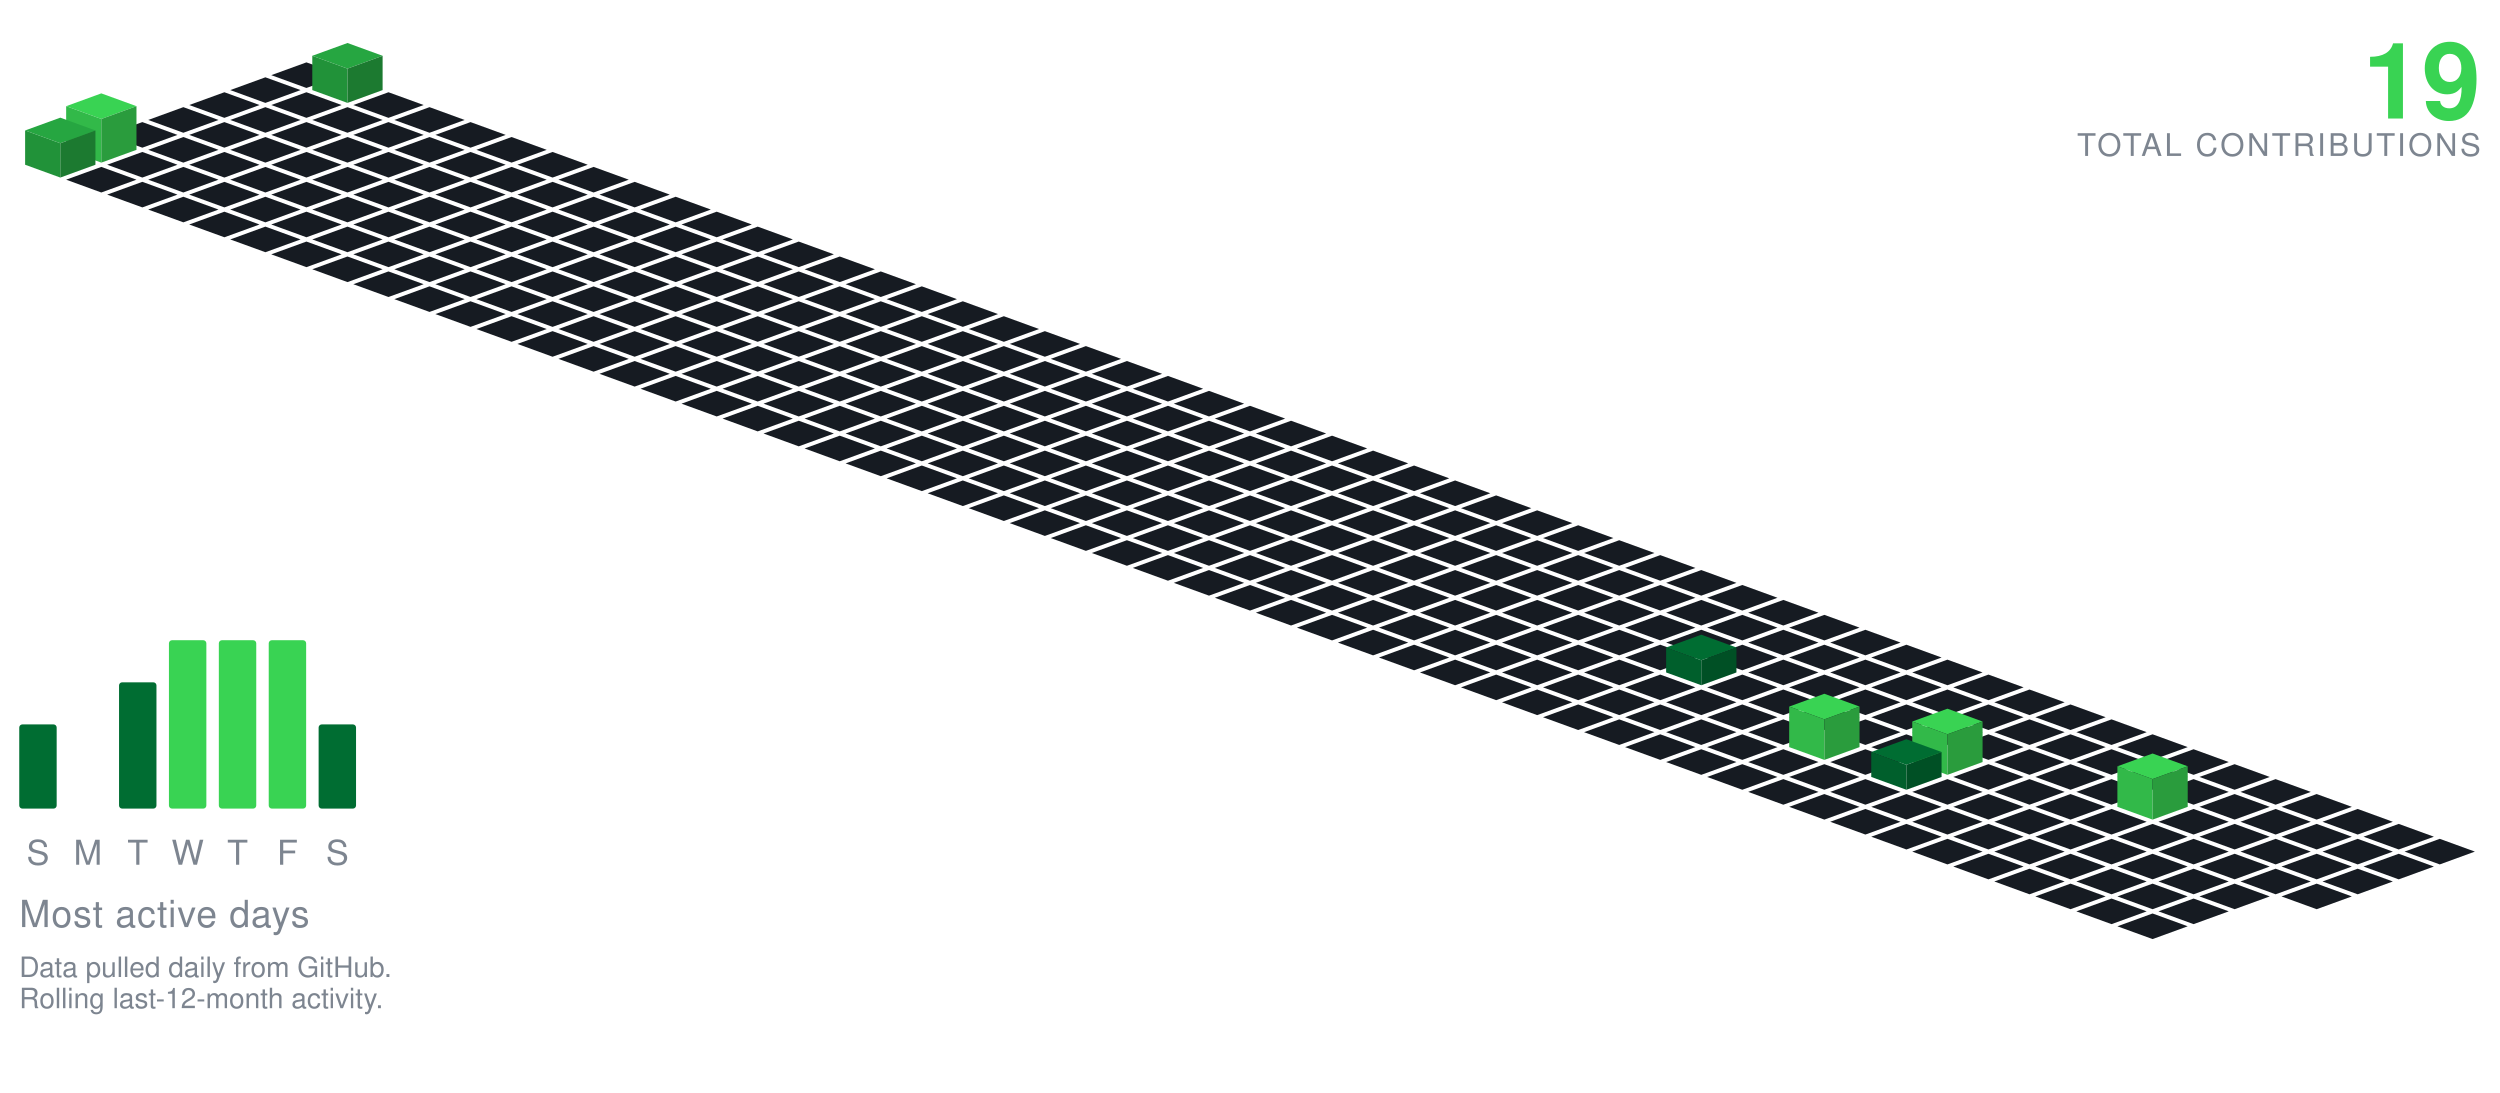
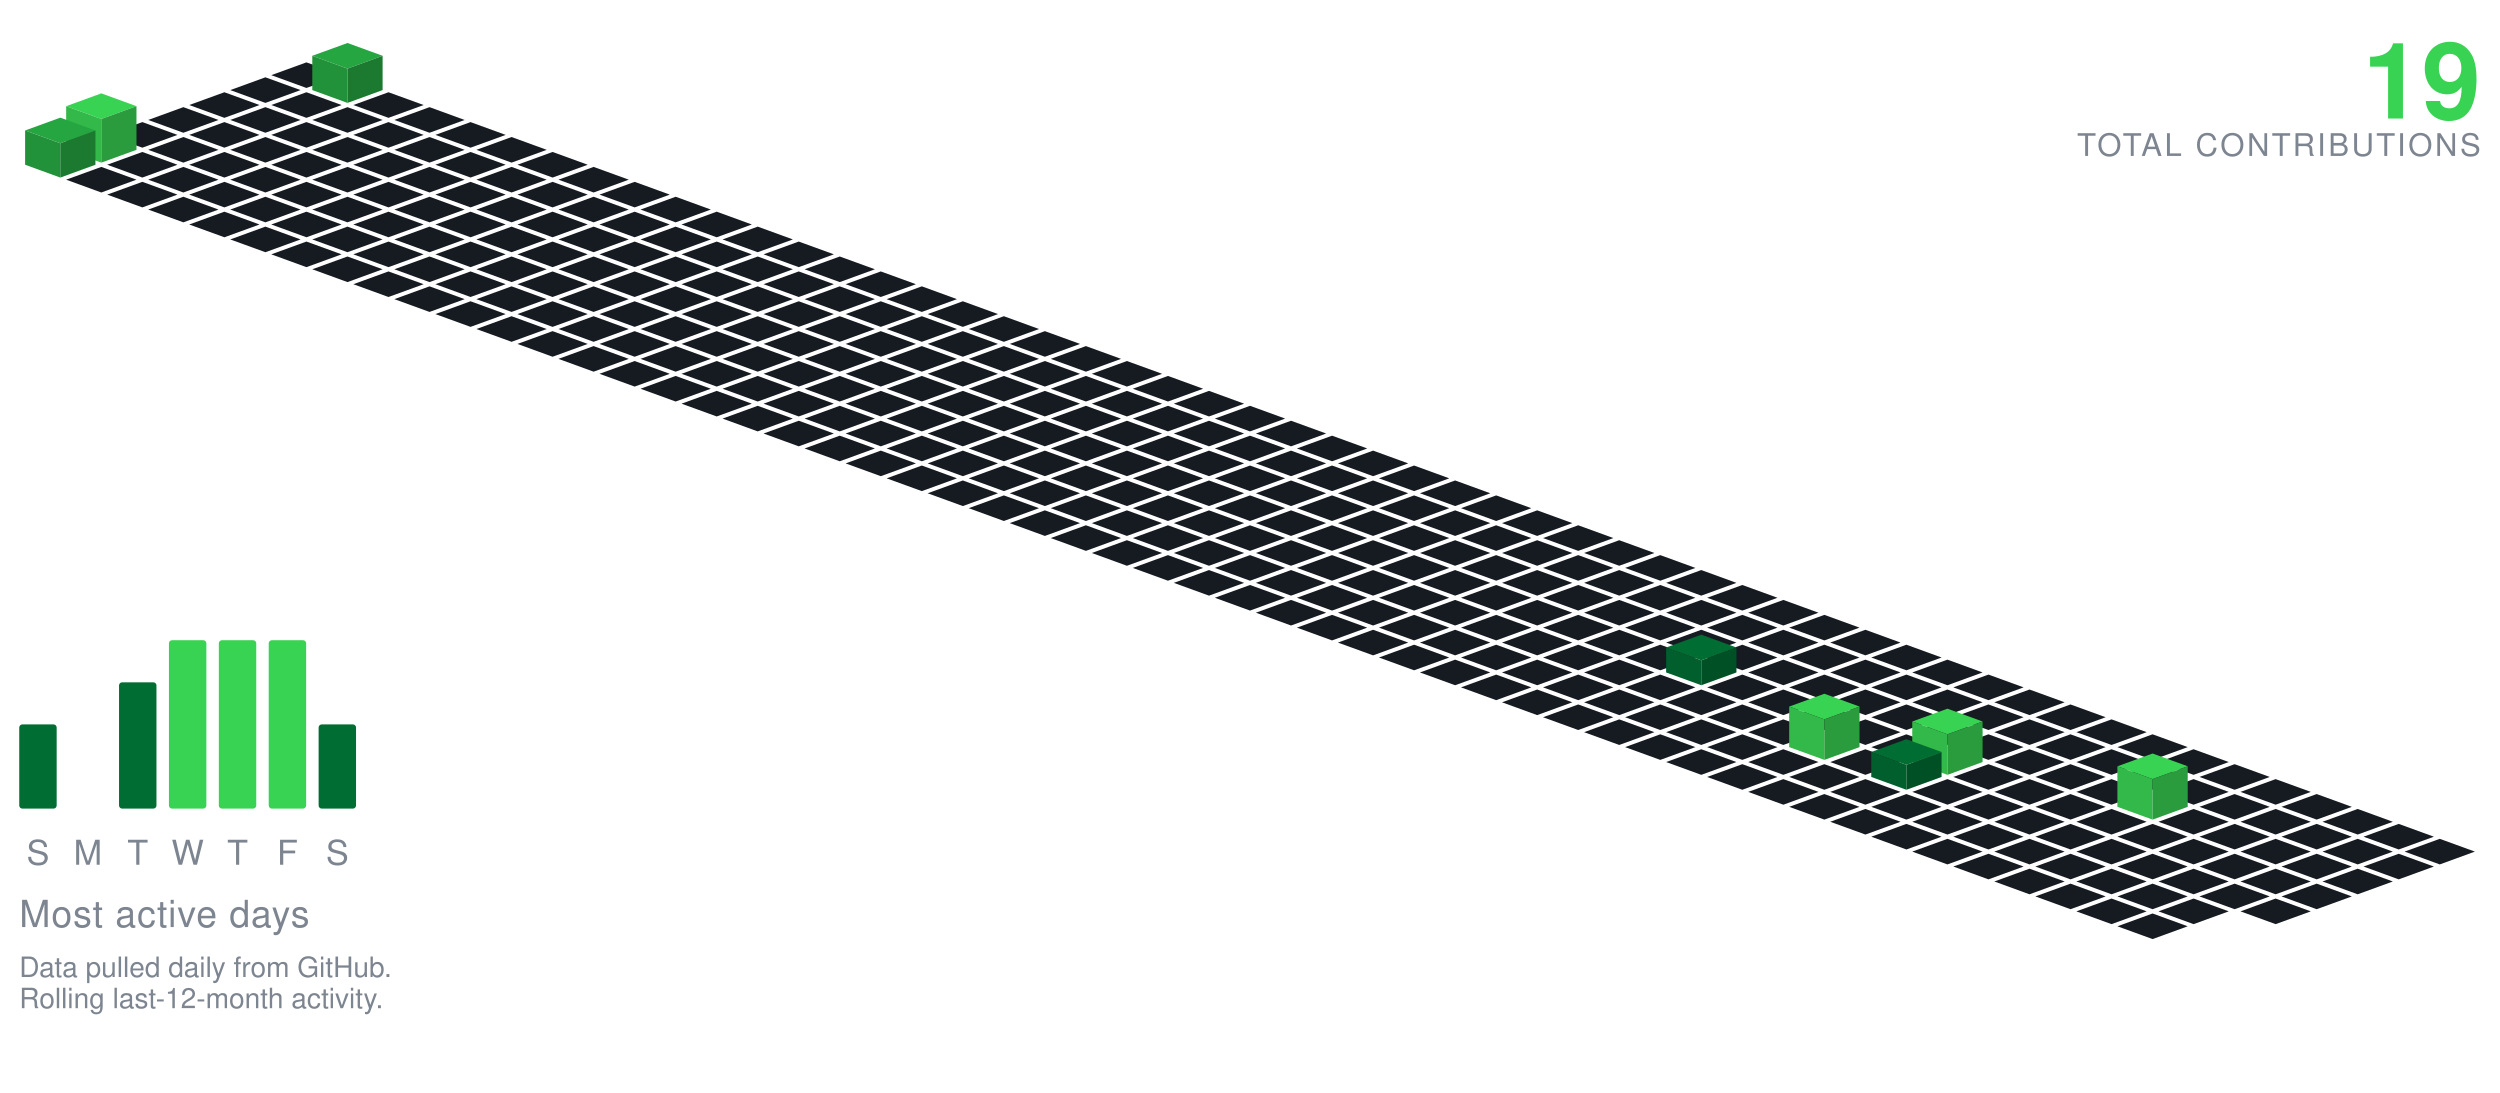
<svg xmlns="http://www.w3.org/2000/svg" viewBox="-98.09 -20.00 801.34 350.30" width="801" height="350">
  <polygon points="0.00,0.00 11.28,4.10 0.00,8.21 -11.28,4.10" fill="#161b22" />
  <polygon points="-13.16,4.79 -1.88,8.89 -13.16,13.00 -24.43,8.89" fill="#161b22" />
  <polygon points="13.16,-6.21 24.43,-2.11 13.16,2.00 1.88,-2.11" fill="#26a641" />
  <polygon points="1.88,8.89 1.88,-2.11 13.16,2.00 13.16,13.00" fill="#219239" />
  <polygon points="13.16,13.00 13.16,2.00 24.43,-2.11 24.43,8.89" fill="#1c7a30" />
  <polygon points="-26.31,9.58 -15.04,13.68 -26.31,17.79 -37.59,13.68" fill="#161b22" />
  <polygon points="0.00,9.58 11.28,13.68 0.00,17.79 -11.28,13.68" fill="#161b22" />
  <polygon points="26.31,9.58 37.59,13.68 26.31,17.79 15.04,13.68" fill="#161b22" />
  <polygon points="-39.47,14.36 -28.19,18.47 -39.47,22.57 -50.74,18.47" fill="#161b22" />
  <polygon points="-13.16,14.36 -1.88,18.47 -13.16,22.57 -24.43,18.47" fill="#161b22" />
  <polygon points="13.16,14.36 24.43,18.47 13.16,22.57 1.88,18.47" fill="#161b22" />
  <polygon points="39.47,14.36 50.74,18.47 39.47,22.57 28.19,18.47" fill="#161b22" />
  <polygon points="-52.62,19.15 -41.35,23.26 -52.62,27.36 -63.90,23.26" fill="#161b22" />
  <polygon points="-26.31,19.15 -15.04,23.26 -26.31,27.36 -37.59,23.26" fill="#161b22" />
  <polygon points="0.00,19.15 11.28,23.26 0.00,27.36 -11.28,23.26" fill="#161b22" />
  <polygon points="26.31,19.15 37.59,23.26 26.31,27.36 15.04,23.26" fill="#161b22" />
  <polygon points="52.62,19.15 63.90,23.26 52.62,27.36 41.35,23.26" fill="#161b22" />
  <polygon points="-39.47,23.94 -28.19,28.05 -39.47,32.15 -50.74,28.05" fill="#161b22" />
  <polygon points="-13.16,23.94 -1.88,28.05 -13.16,32.15 -24.43,28.05" fill="#161b22" />
  <polygon points="13.16,23.94 24.43,28.05 13.16,32.15 1.88,28.05" fill="#161b22" />
  <polygon points="39.47,23.94 50.74,28.05 39.47,32.15 28.19,28.05" fill="#161b22" />
  <polygon points="65.78,23.94 77.05,28.05 65.78,32.15 54.50,28.05" fill="#161b22" />
  <polygon points="-65.78,9.94 -54.50,14.05 -65.78,18.15 -77.05,14.05" fill="#39d353" />
  <polygon points="-77.05,28.05 -77.05,14.05 -65.78,18.15 -65.78,32.15" fill="#32b949" />
  <polygon points="-65.78,32.15 -65.78,18.15 -54.50,14.05 -54.50,28.05" fill="#2a9c3d" />
  <polygon points="-52.62,28.73 -41.35,32.83 -52.62,36.94 -63.90,32.83" fill="#161b22" />
  <polygon points="-26.31,28.73 -15.04,32.83 -26.31,36.94 -37.59,32.83" fill="#161b22" />
  <polygon points="0.00,28.73 11.28,32.83 0.00,36.94 -11.28,32.83" fill="#161b22" />
  <polygon points="26.31,28.73 37.59,32.83 26.31,36.94 15.04,32.83" fill="#161b22" />
  <polygon points="52.62,28.73 63.90,32.83 52.62,36.94 41.35,32.83" fill="#161b22" />
  <polygon points="78.93,28.73 90.21,32.83 78.93,36.94 67.66,32.83" fill="#161b22" />
  <polygon points="-78.93,17.73 -67.66,21.83 -78.93,25.94 -90.21,21.83" fill="#26a641" />
  <polygon points="-90.21,32.83 -90.21,21.83 -78.93,25.94 -78.93,36.94" fill="#219239" />
  <polygon points="-78.93,36.94 -78.93,25.94 -67.66,21.83 -67.66,32.83" fill="#1c7a30" />
  <polygon points="-65.78,33.52 -54.50,37.62 -65.78,41.73 -77.05,37.62" fill="#161b22" />
  <polygon points="-39.47,33.52 -28.19,37.62 -39.47,41.73 -50.74,37.62" fill="#161b22" />
  <polygon points="-13.16,33.52 -1.88,37.62 -13.16,41.73 -24.43,37.62" fill="#161b22" />
  <polygon points="13.16,33.52 24.43,37.62 13.16,41.73 1.88,37.62" fill="#161b22" />
  <polygon points="39.47,33.52 50.74,37.62 39.47,41.73 28.19,37.62" fill="#161b22" />
  <polygon points="65.78,33.52 77.05,37.62 65.78,41.73 54.50,37.62" fill="#161b22" />
  <polygon points="92.09,33.52 103.37,37.62 92.09,41.73 80.81,37.62" fill="#161b22" />
  <polygon points="-52.62,38.31 -41.35,42.41 -52.62,46.51 -63.90,42.41" fill="#161b22" />
  <polygon points="-26.31,38.31 -15.04,42.41 -26.31,46.51 -37.59,42.41" fill="#161b22" />
  <polygon points="0.00,38.31 11.28,42.41 0.00,46.51 -11.28,42.41" fill="#161b22" />
  <polygon points="26.31,38.31 37.59,42.41 26.31,46.51 15.04,42.41" fill="#161b22" />
  <polygon points="52.62,38.31 63.90,42.41 52.62,46.51 41.35,42.41" fill="#161b22" />
  <polygon points="78.93,38.31 90.21,42.41 78.93,46.51 67.66,42.41" fill="#161b22" />
  <polygon points="105.25,38.31 116.52,42.41 105.25,46.51 93.97,42.41" fill="#161b22" />
  <polygon points="-39.47,43.09 -28.19,47.20 -39.47,51.30 -50.74,47.20" fill="#161b22" />
  <polygon points="-13.16,43.09 -1.88,47.20 -13.16,51.30 -24.43,47.20" fill="#161b22" />
  <polygon points="13.16,43.09 24.43,47.20 13.16,51.30 1.88,47.20" fill="#161b22" />
  <polygon points="39.47,43.09 50.74,47.20 39.47,51.30 28.19,47.20" fill="#161b22" />
  <polygon points="65.78,43.09 77.05,47.20 65.78,51.30 54.50,47.20" fill="#161b22" />
  <polygon points="92.09,43.09 103.37,47.20 92.09,51.30 80.81,47.20" fill="#161b22" />
  <polygon points="118.40,43.09 129.68,47.20 118.40,51.30 107.12,47.20" fill="#161b22" />
  <polygon points="-26.31,47.88 -15.04,51.99 -26.31,56.09 -37.59,51.99" fill="#161b22" />
  <polygon points="0.00,47.88 11.28,51.99 0.00,56.09 -11.28,51.99" fill="#161b22" />
  <polygon points="26.31,47.88 37.59,51.99 26.31,56.09 15.04,51.99" fill="#161b22" />
  <polygon points="52.62,47.88 63.90,51.99 52.62,56.09 41.35,51.99" fill="#161b22" />
  <polygon points="78.93,47.88 90.21,51.99 78.93,56.09 67.66,51.99" fill="#161b22" />
  <polygon points="105.25,47.88 116.52,51.99 105.25,56.09 93.97,51.99" fill="#161b22" />
  <polygon points="131.56,47.88 142.83,51.99 131.56,56.09 120.28,51.99" fill="#161b22" />
  <polygon points="-13.16,52.67 -1.88,56.78 -13.16,60.88 -24.43,56.78" fill="#161b22" />
  <polygon points="13.16,52.67 24.43,56.78 13.16,60.88 1.88,56.78" fill="#161b22" />
  <polygon points="39.47,52.67 50.74,56.78 39.47,60.88 28.19,56.78" fill="#161b22" />
  <polygon points="65.78,52.67 77.05,56.78 65.78,60.88 54.50,56.78" fill="#161b22" />
  <polygon points="92.09,52.67 103.37,56.78 92.09,60.88 80.81,56.78" fill="#161b22" />
  <polygon points="118.40,52.67 129.68,56.78 118.40,60.88 107.12,56.78" fill="#161b22" />
  <polygon points="144.71,52.67 155.99,56.78 144.71,60.88 133.44,56.78" fill="#161b22" />
  <polygon points="0.00,57.46 11.28,61.56 0.00,65.67 -11.28,61.56" fill="#161b22" />
  <polygon points="26.31,57.46 37.59,61.56 26.31,65.67 15.04,61.56" fill="#161b22" />
  <polygon points="52.62,57.46 63.90,61.56 52.62,65.67 41.35,61.56" fill="#161b22" />
  <polygon points="78.93,57.46 90.21,61.56 78.93,65.67 67.66,61.56" fill="#161b22" />
  <polygon points="105.25,57.46 116.52,61.56 105.25,65.67 93.97,61.56" fill="#161b22" />
  <polygon points="131.56,57.46 142.83,61.56 131.56,65.67 120.28,61.56" fill="#161b22" />
  <polygon points="157.87,57.46 169.14,61.56 157.87,65.67 146.59,61.56" fill="#161b22" />
  <polygon points="13.16,62.25 24.43,66.35 13.16,70.46 1.88,66.35" fill="#161b22" />
  <polygon points="39.47,62.25 50.74,66.35 39.47,70.46 28.19,66.35" fill="#161b22" />
  <polygon points="65.78,62.25 77.05,66.35 65.78,70.46 54.50,66.35" fill="#161b22" />
  <polygon points="92.09,62.25 103.37,66.35 92.09,70.46 80.81,66.35" fill="#161b22" />
  <polygon points="118.40,62.25 129.68,66.35 118.40,70.46 107.12,66.35" fill="#161b22" />
  <polygon points="144.71,62.25 155.99,66.35 144.71,70.46 133.44,66.35" fill="#161b22" />
  <polygon points="171.02,62.25 182.30,66.35 171.02,70.46 159.75,66.35" fill="#161b22" />
  <polygon points="26.31,67.04 37.59,71.14 26.31,75.24 15.04,71.14" fill="#161b22" />
  <polygon points="52.62,67.04 63.90,71.14 52.62,75.24 41.35,71.14" fill="#161b22" />
  <polygon points="78.93,67.04 90.21,71.14 78.93,75.24 67.66,71.14" fill="#161b22" />
  <polygon points="105.25,67.04 116.52,71.14 105.25,75.24 93.97,71.14" fill="#161b22" />
  <polygon points="131.56,67.04 142.83,71.14 131.56,75.24 120.28,71.14" fill="#161b22" />
  <polygon points="157.87,67.04 169.14,71.14 157.87,75.24 146.59,71.14" fill="#161b22" />
  <polygon points="184.18,67.04 195.46,71.14 184.18,75.24 172.90,71.14" fill="#161b22" />
  <polygon points="39.47,71.82 50.74,75.93 39.47,80.03 28.19,75.93" fill="#161b22" />
  <polygon points="65.78,71.82 77.05,75.93 65.78,80.03 54.50,75.93" fill="#161b22" />
  <polygon points="92.09,71.82 103.37,75.93 92.09,80.03 80.81,75.93" fill="#161b22" />
  <polygon points="118.40,71.82 129.68,75.93 118.40,80.03 107.12,75.93" fill="#161b22" />
  <polygon points="144.71,71.82 155.99,75.93 144.71,80.03 133.44,75.93" fill="#161b22" />
  <polygon points="171.02,71.82 182.30,75.93 171.02,80.03 159.75,75.93" fill="#161b22" />
  <polygon points="197.34,71.82 208.61,75.93 197.34,80.03 186.06,75.93" fill="#161b22" />
  <polygon points="52.62,76.61 63.90,80.72 52.62,84.82 41.35,80.72" fill="#161b22" />
  <polygon points="78.93,76.61 90.21,80.72 78.93,84.82 67.66,80.72" fill="#161b22" />
  <polygon points="105.25,76.61 116.52,80.72 105.25,84.82 93.97,80.72" fill="#161b22" />
  <polygon points="131.56,76.61 142.83,80.72 131.56,84.82 120.28,80.72" fill="#161b22" />
  <polygon points="157.87,76.61 169.14,80.72 157.87,84.82 146.59,80.72" fill="#161b22" />
  <polygon points="184.18,76.61 195.46,80.72 184.18,84.82 172.90,80.72" fill="#161b22" />
  <polygon points="210.49,76.61 221.77,80.72 210.49,84.82 199.21,80.72" fill="#161b22" />
  <polygon points="65.78,81.40 77.05,85.51 65.78,89.61 54.50,85.51" fill="#161b22" />
  <polygon points="92.09,81.40 103.37,85.51 92.09,89.61 80.81,85.51" fill="#161b22" />
  <polygon points="118.40,81.40 129.68,85.51 118.40,89.61 107.12,85.51" fill="#161b22" />
  <polygon points="144.71,81.40 155.99,85.51 144.71,89.61 133.44,85.51" fill="#161b22" />
  <polygon points="171.02,81.40 182.30,85.51 171.02,89.61 159.75,85.51" fill="#161b22" />
  <polygon points="197.34,81.40 208.61,85.51 197.34,89.61 186.06,85.51" fill="#161b22" />
  <polygon points="223.65,81.40 234.92,85.51 223.65,89.61 212.37,85.51" fill="#161b22" />
  <polygon points="78.93,86.19 90.21,90.29 78.93,94.40 67.66,90.29" fill="#161b22" />
  <polygon points="105.25,86.19 116.52,90.29 105.25,94.40 93.97,90.29" fill="#161b22" />
  <polygon points="131.56,86.19 142.83,90.29 131.56,94.40 120.28,90.29" fill="#161b22" />
  <polygon points="157.87,86.19 169.14,90.29 157.87,94.40 146.59,90.29" fill="#161b22" />
  <polygon points="184.18,86.19 195.46,90.29 184.18,94.40 172.90,90.29" fill="#161b22" />
  <polygon points="210.49,86.19 221.77,90.29 210.49,94.40 199.21,90.29" fill="#161b22" />
  <polygon points="236.80,86.19 248.08,90.29 236.80,94.40 225.53,90.29" fill="#161b22" />
  <polygon points="92.09,90.98 103.37,95.08 92.09,99.19 80.81,95.08" fill="#161b22" />
  <polygon points="118.40,90.98 129.68,95.08 118.40,99.19 107.12,95.08" fill="#161b22" />
  <polygon points="144.71,90.98 155.99,95.08 144.71,99.19 133.44,95.08" fill="#161b22" />
  <polygon points="171.02,90.98 182.30,95.08 171.02,99.19 159.75,95.08" fill="#161b22" />
  <polygon points="197.34,90.98 208.61,95.08 197.34,99.19 186.06,95.08" fill="#161b22" />
  <polygon points="223.65,90.98 234.92,95.08 223.65,99.19 212.37,95.08" fill="#161b22" />
  <polygon points="249.96,90.98 261.23,95.08 249.96,99.19 238.68,95.08" fill="#161b22" />
  <polygon points="105.25,95.77 116.52,99.87 105.25,103.97 93.97,99.87" fill="#161b22" />
  <polygon points="131.56,95.77 142.83,99.87 131.56,103.97 120.28,99.87" fill="#161b22" />
  <polygon points="157.87,95.77 169.14,99.87 157.87,103.97 146.59,99.87" fill="#161b22" />
  <polygon points="184.18,95.77 195.46,99.87 184.18,103.97 172.90,99.87" fill="#161b22" />
  <polygon points="210.49,95.77 221.77,99.87 210.49,103.97 199.21,99.87" fill="#161b22" />
  <polygon points="236.80,95.77 248.08,99.87 236.80,103.97 225.53,99.87" fill="#161b22" />
  <polygon points="263.11,95.77 274.39,99.87 263.11,103.97 251.84,99.87" fill="#161b22" />
  <polygon points="118.40,100.55 129.68,104.66 118.40,108.76 107.12,104.66" fill="#161b22" />
  <polygon points="144.71,100.55 155.99,104.66 144.71,108.76 133.44,104.66" fill="#161b22" />
  <polygon points="171.02,100.55 182.30,104.66 171.02,108.76 159.75,104.66" fill="#161b22" />
  <polygon points="197.34,100.55 208.61,104.66 197.34,108.76 186.06,104.66" fill="#161b22" />
  <polygon points="223.65,100.55 234.92,104.66 223.65,108.76 212.37,104.66" fill="#161b22" />
  <polygon points="249.96,100.55 261.23,104.66 249.96,108.76 238.68,104.66" fill="#161b22" />
  <polygon points="276.27,100.55 287.55,104.66 276.27,108.76 264.99,104.66" fill="#161b22" />
  <polygon points="131.56,105.34 142.83,109.45 131.56,113.55 120.28,109.45" fill="#161b22" />
  <polygon points="157.87,105.34 169.14,109.45 157.87,113.55 146.59,109.45" fill="#161b22" />
  <polygon points="184.18,105.34 195.46,109.45 184.18,113.55 172.90,109.45" fill="#161b22" />
  <polygon points="210.49,105.34 221.77,109.45 210.49,113.55 199.21,109.45" fill="#161b22" />
  <polygon points="236.80,105.34 248.08,109.45 236.80,113.55 225.53,109.45" fill="#161b22" />
  <polygon points="263.11,105.34 274.39,109.45 263.11,113.55 251.84,109.45" fill="#161b22" />
  <polygon points="289.43,105.34 300.70,109.45 289.43,113.55 278.15,109.45" fill="#161b22" />
  <polygon points="144.71,110.13 155.99,114.23 144.71,118.34 133.44,114.23" fill="#161b22" />
  <polygon points="171.02,110.13 182.30,114.23 171.02,118.34 159.75,114.23" fill="#161b22" />
  <polygon points="197.34,110.13 208.61,114.23 197.34,118.34 186.06,114.23" fill="#161b22" />
  <polygon points="223.65,110.13 234.92,114.23 223.65,118.34 212.37,114.23" fill="#161b22" />
  <polygon points="249.96,110.13 261.23,114.23 249.96,118.34 238.68,114.23" fill="#161b22" />
  <polygon points="276.27,110.13 287.55,114.23 276.27,118.34 264.99,114.23" fill="#161b22" />
  <polygon points="302.58,110.13 313.86,114.23 302.58,118.34 291.30,114.23" fill="#161b22" />
  <polygon points="157.87,114.92 169.14,119.02 157.87,123.13 146.59,119.02" fill="#161b22" />
  <polygon points="184.18,114.92 195.46,119.02 184.18,123.13 172.90,119.02" fill="#161b22" />
  <polygon points="210.49,114.92 221.77,119.02 210.49,123.13 199.21,119.02" fill="#161b22" />
  <polygon points="236.80,114.92 248.08,119.02 236.80,123.13 225.53,119.02" fill="#161b22" />
  <polygon points="263.11,114.92 274.39,119.02 263.11,123.13 251.84,119.02" fill="#161b22" />
  <polygon points="289.43,114.92 300.70,119.02 289.43,123.13 278.15,119.02" fill="#161b22" />
  <polygon points="315.74,114.92 327.01,119.02 315.74,123.13 304.46,119.02" fill="#161b22" />
  <polygon points="171.02,119.71 182.30,123.81 171.02,127.92 159.75,123.81" fill="#161b22" />
  <polygon points="197.34,119.71 208.61,123.81 197.34,127.92 186.06,123.81" fill="#161b22" />
  <polygon points="223.65,119.71 234.92,123.81 223.65,127.92 212.37,123.81" fill="#161b22" />
  <polygon points="249.96,119.71 261.23,123.81 249.96,127.92 238.68,123.81" fill="#161b22" />
  <polygon points="276.27,119.71 287.55,123.81 276.27,127.92 264.99,123.81" fill="#161b22" />
  <polygon points="302.58,119.71 313.86,123.81 302.58,127.92 291.30,123.81" fill="#161b22" />
  <polygon points="328.89,119.71 340.17,123.81 328.89,127.92 317.62,123.81" fill="#161b22" />
  <polygon points="184.18,124.50 195.46,128.60 184.18,132.70 172.90,128.60" fill="#161b22" />
  <polygon points="210.49,124.50 221.77,128.60 210.49,132.70 199.21,128.60" fill="#161b22" />
  <polygon points="236.80,124.50 248.08,128.60 236.80,132.70 225.53,128.60" fill="#161b22" />
  <polygon points="263.11,124.50 274.39,128.60 263.11,132.70 251.84,128.60" fill="#161b22" />
  <polygon points="289.43,124.50 300.70,128.60 289.43,132.70 278.15,128.60" fill="#161b22" />
  <polygon points="315.74,124.50 327.01,128.60 315.74,132.70 304.46,128.60" fill="#161b22" />
  <polygon points="342.05,124.50 353.32,128.60 342.05,132.70 330.77,128.60" fill="#161b22" />
  <polygon points="197.34,129.28 208.61,133.39 197.34,137.49 186.06,133.39" fill="#161b22" />
  <polygon points="223.65,129.28 234.92,133.39 223.65,137.49 212.37,133.39" fill="#161b22" />
  <polygon points="249.96,129.28 261.23,133.39 249.96,137.49 238.68,133.39" fill="#161b22" />
  <polygon points="276.27,129.28 287.55,133.39 276.27,137.49 264.99,133.39" fill="#161b22" />
  <polygon points="302.58,129.28 313.86,133.39 302.58,137.49 291.30,133.39" fill="#161b22" />
  <polygon points="328.89,129.28 340.17,133.39 328.89,137.49 317.62,133.39" fill="#161b22" />
  <polygon points="355.20,129.28 366.48,133.39 355.20,137.49 343.93,133.39" fill="#161b22" />
  <polygon points="210.49,134.07 221.77,138.18 210.49,142.28 199.21,138.18" fill="#161b22" />
  <polygon points="236.80,134.07 248.08,138.18 236.80,142.28 225.53,138.18" fill="#161b22" />
  <polygon points="263.11,134.07 274.39,138.18 263.11,142.28 251.84,138.18" fill="#161b22" />
  <polygon points="289.43,134.07 300.70,138.18 289.43,142.28 278.15,138.18" fill="#161b22" />
  <polygon points="315.74,134.07 327.01,138.18 315.74,142.28 304.46,138.18" fill="#161b22" />
  <polygon points="342.05,134.07 353.32,138.18 342.05,142.28 330.77,138.18" fill="#161b22" />
  <polygon points="368.36,134.07 379.64,138.18 368.36,142.28 357.08,138.18" fill="#161b22" />
  <polygon points="223.65,138.86 234.92,142.96 223.65,147.07 212.37,142.96" fill="#161b22" />
  <polygon points="249.96,138.86 261.23,142.96 249.96,147.07 238.68,142.96" fill="#161b22" />
  <polygon points="276.27,138.86 287.55,142.96 276.27,147.07 264.99,142.96" fill="#161b22" />
  <polygon points="302.58,138.86 313.86,142.96 302.58,147.07 291.30,142.96" fill="#161b22" />
  <polygon points="328.89,138.86 340.17,142.96 328.89,147.07 317.62,142.96" fill="#161b22" />
  <polygon points="355.20,138.86 366.48,142.96 355.20,147.07 343.93,142.96" fill="#161b22" />
  <polygon points="381.52,138.86 392.79,142.96 381.52,147.07 370.24,142.96" fill="#161b22" />
  <polygon points="236.80,143.65 248.08,147.75 236.80,151.86 225.53,147.75" fill="#161b22" />
  <polygon points="263.11,143.65 274.39,147.75 263.11,151.86 251.84,147.75" fill="#161b22" />
  <polygon points="289.43,143.65 300.70,147.75 289.43,151.86 278.15,147.75" fill="#161b22" />
  <polygon points="315.74,143.65 327.01,147.75 315.74,151.86 304.46,147.75" fill="#161b22" />
  <polygon points="342.05,143.65 353.32,147.75 342.05,151.86 330.77,147.75" fill="#161b22" />
  <polygon points="368.36,143.65 379.64,147.75 368.36,151.86 357.08,147.75" fill="#161b22" />
  <polygon points="394.67,143.65 405.95,147.75 394.67,151.86 383.39,147.75" fill="#161b22" />
  <polygon points="249.96,148.44 261.23,152.54 249.96,156.65 238.68,152.54" fill="#161b22" />
  <polygon points="276.27,148.44 287.55,152.54 276.27,156.65 264.99,152.54" fill="#161b22" />
  <polygon points="302.58,148.44 313.86,152.54 302.58,156.65 291.30,152.54" fill="#161b22" />
  <polygon points="328.89,148.44 340.17,152.54 328.89,156.65 317.62,152.54" fill="#161b22" />
  <polygon points="355.20,148.44 366.48,152.54 355.20,156.65 343.93,152.54" fill="#161b22" />
  <polygon points="381.52,148.44 392.79,152.54 381.52,156.65 370.24,152.54" fill="#161b22" />
  <polygon points="407.83,148.44 419.10,152.54 407.83,156.65 396.55,152.54" fill="#161b22" />
  <polygon points="263.11,153.23 274.39,157.33 263.11,161.43 251.84,157.33" fill="#161b22" />
  <polygon points="289.43,153.23 300.70,157.33 289.43,161.43 278.15,157.33" fill="#161b22" />
  <polygon points="315.74,153.23 327.01,157.33 315.74,161.43 304.46,157.33" fill="#161b22" />
  <polygon points="342.05,153.23 353.32,157.33 342.05,161.43 330.77,157.33" fill="#161b22" />
  <polygon points="368.36,153.23 379.64,157.33 368.36,161.43 357.08,157.33" fill="#161b22" />
  <polygon points="394.67,153.23 405.95,157.33 394.67,161.43 383.39,157.33" fill="#161b22" />
  <polygon points="420.98,153.23 432.26,157.33 420.98,161.43 409.71,157.33" fill="#161b22" />
  <polygon points="276.27,158.01 287.55,162.12 276.27,166.22 264.99,162.12" fill="#161b22" />
  <polygon points="302.58,158.01 313.86,162.12 302.58,166.22 291.30,162.12" fill="#161b22" />
  <polygon points="328.89,158.01 340.17,162.12 328.89,166.22 317.62,162.12" fill="#161b22" />
  <polygon points="355.20,158.01 366.48,162.12 355.20,166.22 343.93,162.12" fill="#161b22" />
  <polygon points="381.52,158.01 392.79,162.12 381.52,166.22 370.24,162.12" fill="#161b22" />
  <polygon points="407.83,158.01 419.10,162.12 407.83,166.22 396.55,162.12" fill="#161b22" />
  <polygon points="434.14,158.01 445.41,162.12 434.14,166.22 422.86,162.12" fill="#161b22" />
  <polygon points="289.43,162.80 300.70,166.91 289.43,171.01 278.15,166.91" fill="#161b22" />
  <polygon points="315.74,162.80 327.01,166.91 315.74,171.01 304.46,166.91" fill="#161b22" />
  <polygon points="342.05,162.80 353.32,166.91 342.05,171.01 330.77,166.91" fill="#161b22" />
  <polygon points="368.36,162.80 379.64,166.91 368.36,171.01 357.08,166.91" fill="#161b22" />
  <polygon points="394.67,162.80 405.95,166.91 394.67,171.01 383.39,166.91" fill="#161b22" />
  <polygon points="420.98,162.80 432.26,166.91 420.98,171.01 409.71,166.91" fill="#161b22" />
  <polygon points="447.29,162.80 458.57,166.91 447.29,171.01 436.02,166.91" fill="#161b22" />
  <polygon points="302.58,167.59 313.86,171.69 302.58,175.80 291.30,171.69" fill="#161b22" />
  <polygon points="328.89,167.59 340.17,171.69 328.89,175.80 317.62,171.69" fill="#161b22" />
  <polygon points="355.20,167.59 366.48,171.69 355.20,175.80 343.93,171.69" fill="#161b22" />
  <polygon points="381.52,167.59 392.79,171.69 381.52,175.80 370.24,171.69" fill="#161b22" />
  <polygon points="407.83,167.59 419.10,171.69 407.83,175.80 396.55,171.69" fill="#161b22" />
  <polygon points="434.14,167.59 445.41,171.69 434.14,175.80 422.86,171.69" fill="#161b22" />
  <polygon points="460.45,167.59 471.73,171.69 460.45,175.80 449.17,171.69" fill="#161b22" />
  <polygon points="315.74,172.38 327.01,176.48 315.74,180.59 304.46,176.48" fill="#161b22" />
  <polygon points="342.05,172.38 353.32,176.48 342.05,180.59 330.77,176.48" fill="#161b22" />
  <polygon points="368.36,172.38 379.64,176.48 368.36,180.59 357.08,176.48" fill="#161b22" />
  <polygon points="394.67,172.38 405.95,176.48 394.67,180.59 383.39,176.48" fill="#161b22" />
  <polygon points="420.98,172.38 432.26,176.48 420.98,180.59 409.71,176.48" fill="#161b22" />
  <polygon points="447.29,172.38 458.57,176.48 447.29,180.59 436.02,176.48" fill="#161b22" />
  <polygon points="473.61,172.38 484.88,176.48 473.61,180.59 462.33,176.48" fill="#161b22" />
  <polygon points="328.89,177.17 340.17,181.27 328.89,185.37 317.62,181.27" fill="#161b22" />
  <polygon points="355.20,177.17 366.48,181.27 355.20,185.37 343.93,181.27" fill="#161b22" />
  <polygon points="381.52,177.17 392.79,181.27 381.52,185.37 370.24,181.27" fill="#161b22" />
  <polygon points="407.83,177.17 419.10,181.27 407.83,185.37 396.55,181.27" fill="#161b22" />
  <polygon points="434.14,177.17 445.41,181.27 434.14,185.37 422.86,181.27" fill="#161b22" />
  <polygon points="460.45,177.17 471.73,181.27 460.45,185.37 449.17,181.27" fill="#161b22" />
  <polygon points="486.76,177.17 498.04,181.27 486.76,185.37 475.48,181.27" fill="#161b22" />
  <polygon points="342.05,181.95 353.32,186.06 342.05,190.16 330.77,186.06" fill="#161b22" />
  <polygon points="368.36,181.95 379.64,186.06 368.36,190.16 357.08,186.06" fill="#161b22" />
  <polygon points="394.67,181.95 405.95,186.06 394.67,190.16 383.39,186.06" fill="#161b22" />
  <polygon points="420.98,181.95 432.26,186.06 420.98,190.16 409.71,186.06" fill="#161b22" />
  <polygon points="447.29,181.95 458.57,186.06 447.29,190.16 436.02,186.06" fill="#161b22" />
  <polygon points="473.61,181.95 484.88,186.06 473.61,190.16 462.33,186.06" fill="#161b22" />
  <polygon points="499.92,181.95 511.19,186.06 499.92,190.16 488.64,186.06" fill="#161b22" />
  <polygon points="355.20,186.74 366.48,190.85 355.20,194.95 343.93,190.85" fill="#161b22" />
  <polygon points="381.52,186.74 392.79,190.85 381.52,194.95 370.24,190.85" fill="#161b22" />
  <polygon points="407.83,186.74 419.10,190.85 407.83,194.95 396.55,190.85" fill="#161b22" />
  <polygon points="434.14,186.74 445.41,190.85 434.14,194.95 422.86,190.85" fill="#161b22" />
  <polygon points="460.45,186.74 471.73,190.85 460.45,194.95 449.17,190.85" fill="#161b22" />
  <polygon points="486.76,186.74 498.04,190.85 486.76,194.95 475.48,190.85" fill="#161b22" />
  <polygon points="513.07,186.74 524.35,190.85 513.07,194.95 501.80,190.85" fill="#161b22" />
  <polygon points="368.36,191.53 379.64,195.64 368.36,199.74 357.08,195.64" fill="#161b22" />
  <polygon points="394.67,191.53 405.95,195.64 394.67,199.74 383.39,195.64" fill="#161b22" />
  <polygon points="420.98,191.53 432.26,195.64 420.98,199.74 409.71,195.64" fill="#161b22" />
  <polygon points="473.61,191.53 484.88,195.64 473.61,199.74 462.33,195.64" fill="#161b22" />
  <polygon points="499.92,191.53 511.19,195.64 499.92,199.74 488.64,195.64" fill="#161b22" />
  <polygon points="526.23,191.53 537.50,195.64 526.23,199.74 514.95,195.64" fill="#161b22" />
  <polygon points="447.29,183.53 458.57,187.64 447.29,191.74 436.02,187.64" fill="#006d32" />
  <polygon points="436.02,195.64 436.02,187.64 447.29,191.74 447.29,199.74" fill="#005f2c" />
  <polygon points="447.29,199.74 447.29,191.74 458.57,187.64 458.57,195.64" fill="#005025" />
  <polygon points="381.52,196.32 392.79,200.42 381.52,204.53 370.24,200.42" fill="#161b22" />
  <polygon points="407.83,196.32 419.10,200.42 407.83,204.53 396.55,200.42" fill="#161b22" />
  <polygon points="434.14,196.32 445.41,200.42 434.14,204.53 422.86,200.42" fill="#161b22" />
  <polygon points="460.45,196.32 471.73,200.42 460.45,204.53 449.17,200.42" fill="#161b22" />
  <polygon points="486.76,196.32 498.04,200.42 486.76,204.53 475.48,200.42" fill="#161b22" />
  <polygon points="513.07,196.32 524.35,200.42 513.07,204.53 501.80,200.42" fill="#161b22" />
  <polygon points="539.38,196.32 550.66,200.42 539.38,204.53 528.11,200.42" fill="#161b22" />
  <polygon points="394.67,201.11 405.95,205.21 394.67,209.32 383.39,205.21" fill="#161b22" />
  <polygon points="420.98,201.11 432.26,205.21 420.98,209.32 409.71,205.21" fill="#161b22" />
  <polygon points="447.29,201.11 458.57,205.21 447.29,209.32 436.02,205.21" fill="#161b22" />
  <polygon points="473.61,201.11 484.88,205.21 473.61,209.32 462.33,205.21" fill="#161b22" />
  <polygon points="499.92,201.11 511.19,205.21 499.92,209.32 488.64,205.21" fill="#161b22" />
  <polygon points="526.23,201.11 537.50,205.21 526.23,209.32 514.95,205.21" fill="#161b22" />
  <polygon points="552.54,201.11 563.82,205.21 552.54,209.32 541.26,205.21" fill="#161b22" />
  <polygon points="407.83,205.90 419.10,210.00 407.83,214.10 396.55,210.00" fill="#161b22" />
  <polygon points="434.14,205.90 445.41,210.00 434.14,214.10 422.86,210.00" fill="#161b22" />
  <polygon points="460.45,205.90 471.73,210.00 460.45,214.10 449.17,210.00" fill="#161b22" />
  <polygon points="486.76,205.90 498.04,210.00 486.76,214.10 475.48,210.00" fill="#161b22" />
  <polygon points="513.07,205.90 524.35,210.00 513.07,214.10 501.80,210.00" fill="#161b22" />
  <polygon points="539.38,205.90 550.66,210.00 539.38,214.10 528.11,210.00" fill="#161b22" />
  <polygon points="565.69,205.90 576.97,210.00 565.69,214.10 554.42,210.00" fill="#161b22" />
  <polygon points="420.98,210.68 432.26,214.79 420.98,218.89 409.71,214.79" fill="#161b22" />
  <polygon points="447.29,210.68 458.57,214.79 447.29,218.89 436.02,214.79" fill="#161b22" />
  <polygon points="473.61,210.68 484.88,214.79 473.61,218.89 462.33,214.79" fill="#161b22" />
  <polygon points="499.92,210.68 511.19,214.79 499.92,218.89 488.64,214.79" fill="#161b22" />
  <polygon points="526.23,210.68 537.50,214.79 526.23,218.89 514.95,214.79" fill="#161b22" />
  <polygon points="552.54,210.68 563.82,214.79 552.54,218.89 541.26,214.79" fill="#161b22" />
  <polygon points="578.85,210.68 590.13,214.79 578.85,218.89 567.57,214.79" fill="#161b22" />
  <polygon points="434.14,215.47 445.41,219.58 434.14,223.68 422.86,219.58" fill="#161b22" />
  <polygon points="460.45,215.47 471.73,219.58 460.45,223.68 449.17,219.58" fill="#161b22" />
  <polygon points="513.07,215.47 524.35,219.58 513.07,223.68 501.80,219.58" fill="#161b22" />
  <polygon points="539.38,215.47 550.66,219.58 539.38,223.68 528.11,219.58" fill="#161b22" />
  <polygon points="565.69,215.47 576.97,219.58 565.69,223.68 554.42,219.58" fill="#161b22" />
  <polygon points="592.01,215.47 603.28,219.58 592.01,223.68 580.73,219.58" fill="#161b22" />
  <polygon points="486.76,202.47 498.04,206.58 486.76,210.68 475.48,206.58" fill="#39d353" />
  <polygon points="475.48,219.58 475.48,206.58 486.76,210.68 486.76,223.68" fill="#32b949" />
  <polygon points="486.76,223.68 486.76,210.68 498.04,206.58 498.04,219.58" fill="#2a9c3d" />
  <polygon points="447.29,220.26 458.57,224.37 447.29,228.47 436.02,224.37" fill="#161b22" />
  <polygon points="473.61,220.26 484.88,224.37 473.61,228.47 462.33,224.37" fill="#161b22" />
  <polygon points="499.92,220.26 511.19,224.37 499.92,228.47 488.64,224.37" fill="#161b22" />
  <polygon points="552.54,220.26 563.82,224.37 552.54,228.47 541.26,224.37" fill="#161b22" />
  <polygon points="578.85,220.26 590.13,224.37 578.85,228.47 567.57,224.37" fill="#161b22" />
  <polygon points="605.16,220.26 616.44,224.37 605.16,228.47 593.89,224.37" fill="#161b22" />
  <polygon points="526.23,207.26 537.50,211.37 526.23,215.47 514.95,211.37" fill="#39d353" />
  <polygon points="514.95,224.37 514.95,211.37 526.23,215.47 526.23,228.47" fill="#32b949" />
  <polygon points="526.23,228.47 526.23,215.47 537.50,211.37 537.50,224.37" fill="#2a9c3d" />
  <polygon points="460.45,225.05 471.73,229.15 460.45,233.26 449.17,229.15" fill="#161b22" />
  <polygon points="486.76,225.05 498.04,229.15 486.76,233.26 475.48,229.15" fill="#161b22" />
  <polygon points="539.38,225.05 550.66,229.15 539.38,233.26 528.11,229.15" fill="#161b22" />
  <polygon points="565.69,225.05 576.97,229.15 565.69,233.26 554.42,229.15" fill="#161b22" />
  <polygon points="592.01,225.05 603.28,229.15 592.01,233.26 580.73,229.15" fill="#161b22" />
  <polygon points="618.32,225.05 629.59,229.15 618.32,233.26 607.04,229.15" fill="#161b22" />
  <polygon points="513.07,217.05 524.35,221.15 513.07,225.26 501.80,221.15" fill="#006d32" />
  <polygon points="501.80,229.15 501.80,221.15 513.07,225.26 513.07,233.26" fill="#005f2c" />
  <polygon points="513.07,233.26 513.07,225.26 524.35,221.15 524.35,229.15" fill="#005025" />
  <polygon points="473.61,229.84 484.88,233.94 473.61,238.05 462.33,233.94" fill="#161b22" />
  <polygon points="499.92,229.84 511.19,233.94 499.92,238.05 488.64,233.94" fill="#161b22" />
  <polygon points="526.23,229.84 537.50,233.94 526.23,238.05 514.95,233.94" fill="#161b22" />
  <polygon points="552.54,229.84 563.82,233.94 552.54,238.05 541.26,233.94" fill="#161b22" />
  <polygon points="578.85,229.84 590.13,233.94 578.85,238.05 567.57,233.94" fill="#161b22" />
  <polygon points="605.16,229.84 616.44,233.94 605.16,238.05 593.89,233.94" fill="#161b22" />
  <polygon points="631.47,229.84 642.75,233.94 631.47,238.05 620.20,233.94" fill="#161b22" />
  <polygon points="486.76,234.63 498.04,238.73 486.76,242.83 475.48,238.73" fill="#161b22" />
  <polygon points="513.07,234.63 524.35,238.73 513.07,242.83 501.80,238.73" fill="#161b22" />
  <polygon points="539.38,234.63 550.66,238.73 539.38,242.83 528.11,238.73" fill="#161b22" />
  <polygon points="565.69,234.63 576.97,238.73 565.69,242.83 554.42,238.73" fill="#161b22" />
  <polygon points="618.32,234.63 629.59,238.73 618.32,242.83 607.04,238.73" fill="#161b22" />
  <polygon points="644.63,234.63 655.91,238.73 644.63,242.83 633.35,238.73" fill="#161b22" />
  <polygon points="592.01,221.63 603.28,225.73 592.01,229.83 580.73,225.73" fill="#39d353" />
  <polygon points="580.73,238.73 580.73,225.73 592.01,229.83 592.01,242.83" fill="#32b949" />
  <polygon points="592.01,242.83 592.01,229.83 603.28,225.73 603.28,238.73" fill="#2a9c3d" />
  <polygon points="499.92,239.41 511.19,243.52 499.92,247.62 488.64,243.52" fill="#161b22" />
  <polygon points="526.23,239.41 537.50,243.52 526.23,247.62 514.95,243.52" fill="#161b22" />
  <polygon points="552.54,239.41 563.82,243.52 552.54,247.62 541.26,243.52" fill="#161b22" />
  <polygon points="578.85,239.41 590.13,243.52 578.85,247.62 567.57,243.52" fill="#161b22" />
  <polygon points="605.16,239.41 616.44,243.52 605.16,247.62 593.89,243.52" fill="#161b22" />
  <polygon points="631.47,239.41 642.75,243.52 631.47,247.62 620.20,243.52" fill="#161b22" />
  <polygon points="657.78,239.41 669.06,243.52 657.78,247.62 646.51,243.52" fill="#161b22" />
  <polygon points="513.07,244.20 524.35,248.31 513.07,252.41 501.80,248.31" fill="#161b22" />
  <polygon points="539.38,244.20 550.66,248.31 539.38,252.41 528.11,248.31" fill="#161b22" />
  <polygon points="565.69,244.20 576.97,248.31 565.69,252.41 554.42,248.31" fill="#161b22" />
  <polygon points="592.01,244.20 603.28,248.31 592.01,252.41 580.73,248.31" fill="#161b22" />
  <polygon points="618.32,244.20 629.59,248.31 618.32,252.41 607.04,248.31" fill="#161b22" />
  <polygon points="644.63,244.20 655.91,248.31 644.63,252.41 633.35,248.31" fill="#161b22" />
  <polygon points="670.94,244.20 682.22,248.31 670.94,252.41 659.66,248.31" fill="#161b22" />
  <polygon points="526.23,248.99 537.50,253.09 526.23,257.20 514.95,253.09" fill="#161b22" />
  <polygon points="552.54,248.99 563.82,253.09 552.54,257.20 541.26,253.09" fill="#161b22" />
  <polygon points="578.85,248.99 590.13,253.09 578.85,257.20 567.57,253.09" fill="#161b22" />
  <polygon points="605.16,248.99 616.44,253.09 605.16,257.20 593.89,253.09" fill="#161b22" />
  <polygon points="631.47,248.99 642.75,253.09 631.47,257.20 620.20,253.09" fill="#161b22" />
  <polygon points="657.78,248.99 669.06,253.09 657.78,257.20 646.51,253.09" fill="#161b22" />
  <polygon points="684.10,248.99 695.37,253.09 684.10,257.20 672.82,253.09" fill="#161b22" />
  <polygon points="539.38,253.78 550.66,257.88 539.38,261.99 528.11,257.88" fill="#161b22" />
  <polygon points="565.69,253.78 576.97,257.88 565.69,261.99 554.42,257.88" fill="#161b22" />
  <polygon points="592.01,253.78 603.28,257.88 592.01,261.99 580.73,257.88" fill="#161b22" />
  <polygon points="618.32,253.78 629.59,257.88 618.32,261.99 607.04,257.88" fill="#161b22" />
  <polygon points="644.63,253.78 655.91,257.88 644.63,261.99 633.35,257.88" fill="#161b22" />
  <polygon points="670.94,253.78 682.22,257.88 670.94,261.99 659.66,257.88" fill="#161b22" />
  <polygon points="552.54,258.57 563.82,262.67 552.54,266.78 541.26,262.67" fill="#161b22" />
  <polygon points="578.85,258.57 590.13,262.67 578.85,266.78 567.57,262.67" fill="#161b22" />
  <polygon points="605.16,258.57 616.44,262.67 605.16,266.78 593.89,262.67" fill="#161b22" />
  <polygon points="631.47,258.57 642.75,262.67 631.47,266.78 620.20,262.67" fill="#161b22" />
  <polygon points="657.78,258.57 669.06,262.67 657.78,266.78 646.51,262.67" fill="#161b22" />
  <polygon points="565.69,263.36 576.97,267.46 565.69,271.56 554.42,267.46" fill="#161b22" />
  <polygon points="592.01,263.36 603.28,267.46 592.01,271.56 580.73,267.46" fill="#161b22" />
  <polygon points="618.32,263.36 629.59,267.46 618.32,271.56 607.04,267.46" fill="#161b22" />
  <polygon points="644.63,263.36 655.91,267.46 644.63,271.56 633.35,267.46" fill="#161b22" />
  <polygon points="578.85,268.14 590.13,272.25 578.85,276.35 567.57,272.25" fill="#161b22" />
  <polygon points="605.16,268.14 616.44,272.25 605.16,276.35 593.89,272.25" fill="#161b22" />
+   <polygon points="631.47,268.14 642.75,272.25 631.47,276.35 620.20,272.25" fill="#161b22" />
  <polygon points="592.01,272.93 603.28,277.04 592.01,281.14 580.73,277.04" fill="#161b22" />
  <text x="697.25" y="18.00" text-anchor="end" font-family="-apple-system, BlinkMacSystemFont, &quot;Segoe UI&quot;, Helvetica, Arial, sans-serif" font-size="34" font-weight="700" fill="#39d353">19</text>
  <text x="697.25" y="30.00" text-anchor="end" font-family="-apple-system, BlinkMacSystemFont, &quot;Segoe UI&quot;, Helvetica, Arial, sans-serif" font-size="10" fill="#7d8590" letter-spacing="0.8">TOTAL CONTRIBUTIONS</text>
  <rect x="-92.09" y="212.30" width="12" height="27.00" rx="1" fill="#006d32" />
  <text x="-86.09" y="257.30" text-anchor="middle" font-family="-apple-system, BlinkMacSystemFont, &quot;Segoe UI&quot;, Helvetica, Arial, sans-serif" font-size="11" fill="#7d8590">S</text>
  <rect x="-76.09" y="239.30" width="12" height="0.00" rx="1" fill="#006d32" />
  <text x="-70.09" y="257.30" text-anchor="middle" font-family="-apple-system, BlinkMacSystemFont, &quot;Segoe UI&quot;, Helvetica, Arial, sans-serif" font-size="11" fill="#7d8590">M</text>
  <rect x="-60.09" y="198.80" width="12" height="40.50" rx="1" fill="#006d32" />
  <text x="-54.09" y="257.30" text-anchor="middle" font-family="-apple-system, BlinkMacSystemFont, &quot;Segoe UI&quot;, Helvetica, Arial, sans-serif" font-size="11" fill="#7d8590">T</text>
  <rect x="-44.09" y="185.30" width="12" height="54.00" rx="1" fill="#39d353" />
  <text x="-38.09" y="257.30" text-anchor="middle" font-family="-apple-system, BlinkMacSystemFont, &quot;Segoe UI&quot;, Helvetica, Arial, sans-serif" font-size="11" fill="#7d8590">W</text>
  <rect x="-28.09" y="185.30" width="12" height="54.00" rx="1" fill="#39d353" />
  <text x="-22.09" y="257.30" text-anchor="middle" font-family="-apple-system, BlinkMacSystemFont, &quot;Segoe UI&quot;, Helvetica, Arial, sans-serif" font-size="11" fill="#7d8590">T</text>
  <rect x="-12.09" y="185.30" width="12" height="54.00" rx="1" fill="#39d353" />
  <text x="-6.09" y="257.30" text-anchor="middle" font-family="-apple-system, BlinkMacSystemFont, &quot;Segoe UI&quot;, Helvetica, Arial, sans-serif" font-size="11" fill="#7d8590">F</text>
  <rect x="3.91" y="212.30" width="12" height="27.00" rx="1" fill="#006d32" />
  <text x="9.91" y="257.30" text-anchor="middle" font-family="-apple-system, BlinkMacSystemFont, &quot;Segoe UI&quot;, Helvetica, Arial, sans-serif" font-size="11" fill="#7d8590">S</text>
  <text x="-92.09" y="277.30" font-family="-apple-system, BlinkMacSystemFont, &quot;Segoe UI&quot;, Helvetica, Arial, sans-serif" font-size="12" fill="#7d8590" letter-spacing="0.3">Most active days</text>
  <text x="-92.09" y="293.30" font-family="-apple-system, BlinkMacSystemFont, &quot;Segoe UI&quot;, Helvetica, Arial, sans-serif" font-size="9" fill="#7d8590">Data pulled daily from GitHub.</text>
  <text x="-92.09" y="303.30" font-family="-apple-system, BlinkMacSystemFont, &quot;Segoe UI&quot;, Helvetica, Arial, sans-serif" font-size="9" fill="#7d8590">Rolling last-12-month activity.</text>
</svg>
